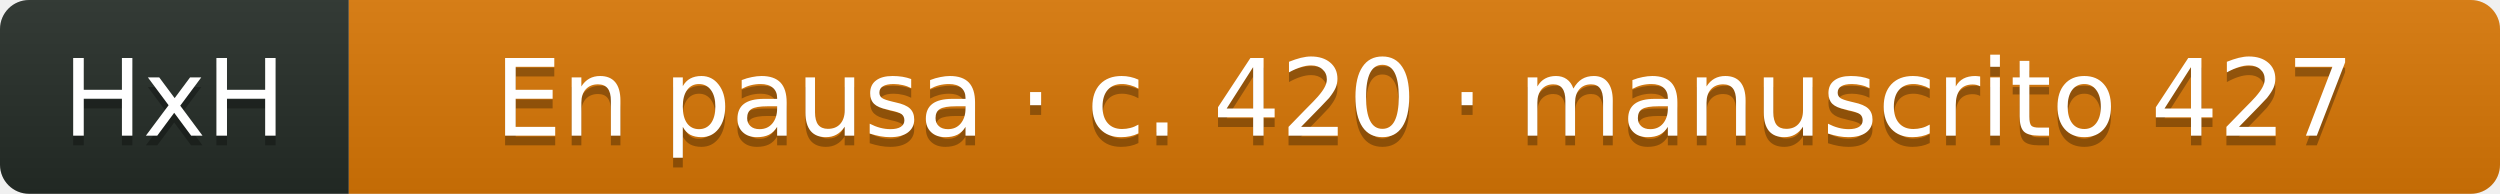
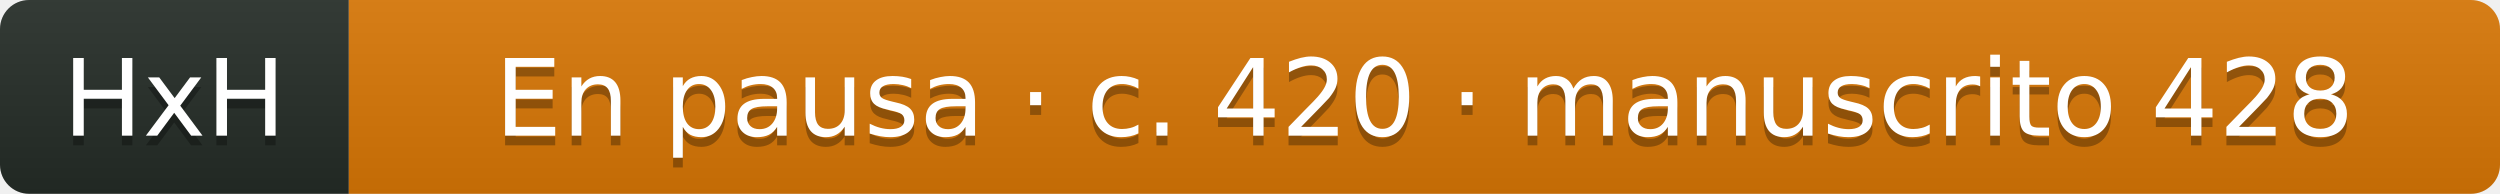
- <svg xmlns="http://www.w3.org/2000/svg" width="258" height="20" role="img" aria-label="HxH: En pausa · c. 420 · manuscrito 427">
+ <svg xmlns="http://www.w3.org/2000/svg" width="258" height="20" role="img" aria-label="HxH: En pausa · c. 420 · manuscrito 428">
  <linearGradient id="s" x2="0" y2="100%">
    <stop offset="0" stop-color="#bbb" stop-opacity=".1" />
    <stop offset="1" stop-opacity=".1" />
  </linearGradient>
  <clipPath id="r">
    <rect width="258" height="20" rx="3" fill="#fff" />
  </clipPath>
  <g clip-path="url(#r)">
    <rect width="36" height="20" fill="#252c27" />
    <rect x="36" width="222" height="20" fill="#d97706" />
    <rect width="258" height="20" fill="url(#s)" />
  </g>
  <g fill="#fff" text-anchor="middle" font-family="Verdana,Geneva,DejaVu Sans,sans-serif" text-rendering="geometricPrecision" font-size="11">
    <text aria-hidden="true" x="18" y="15" fill="#010101" fill-opacity=".3">HxH</text>
    <text x="18" y="14" fill="#fff">HxH</text>
-     <text aria-hidden="true" x="147" y="15" fill="#010101" fill-opacity=".3">En pausa · c. 420 · manuscrito 427</text>
-     <text x="147" y="14" fill="#fff">En pausa · c. 420 · manuscrito 427</text>
+     <text aria-hidden="true" x="147" y="15" fill="#010101" fill-opacity=".3">En pausa · c. 420 · manuscrito 428</text>
+     <text x="147" y="14" fill="#fff">En pausa · c. 420 · manuscrito 428</text>
  </g>
</svg>
